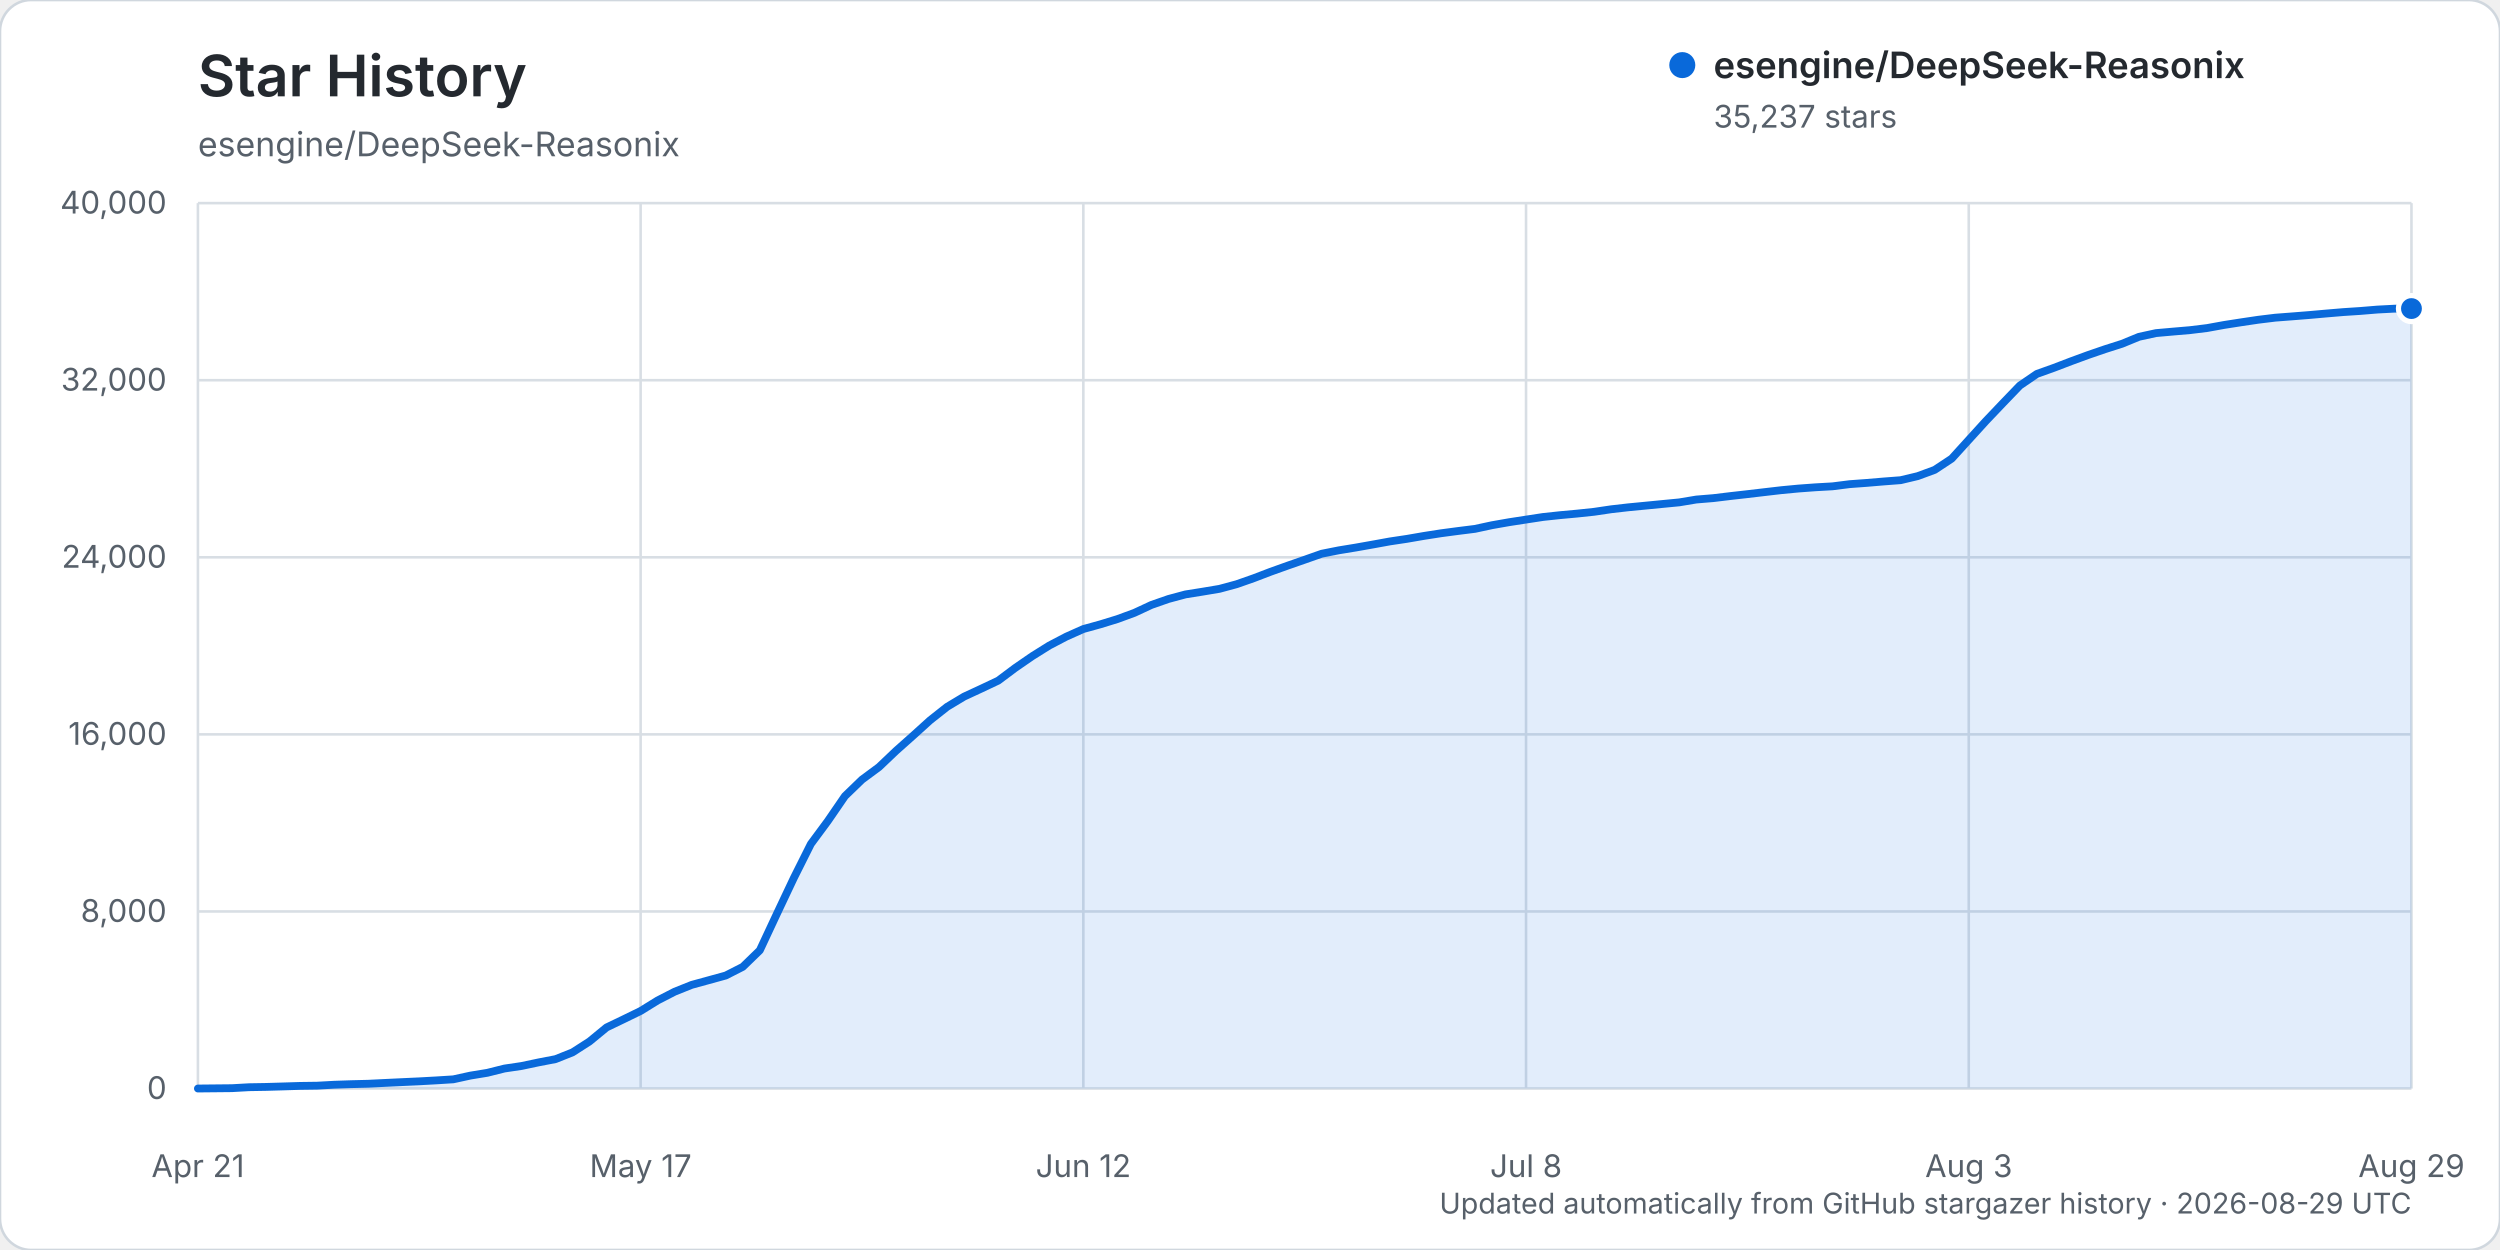
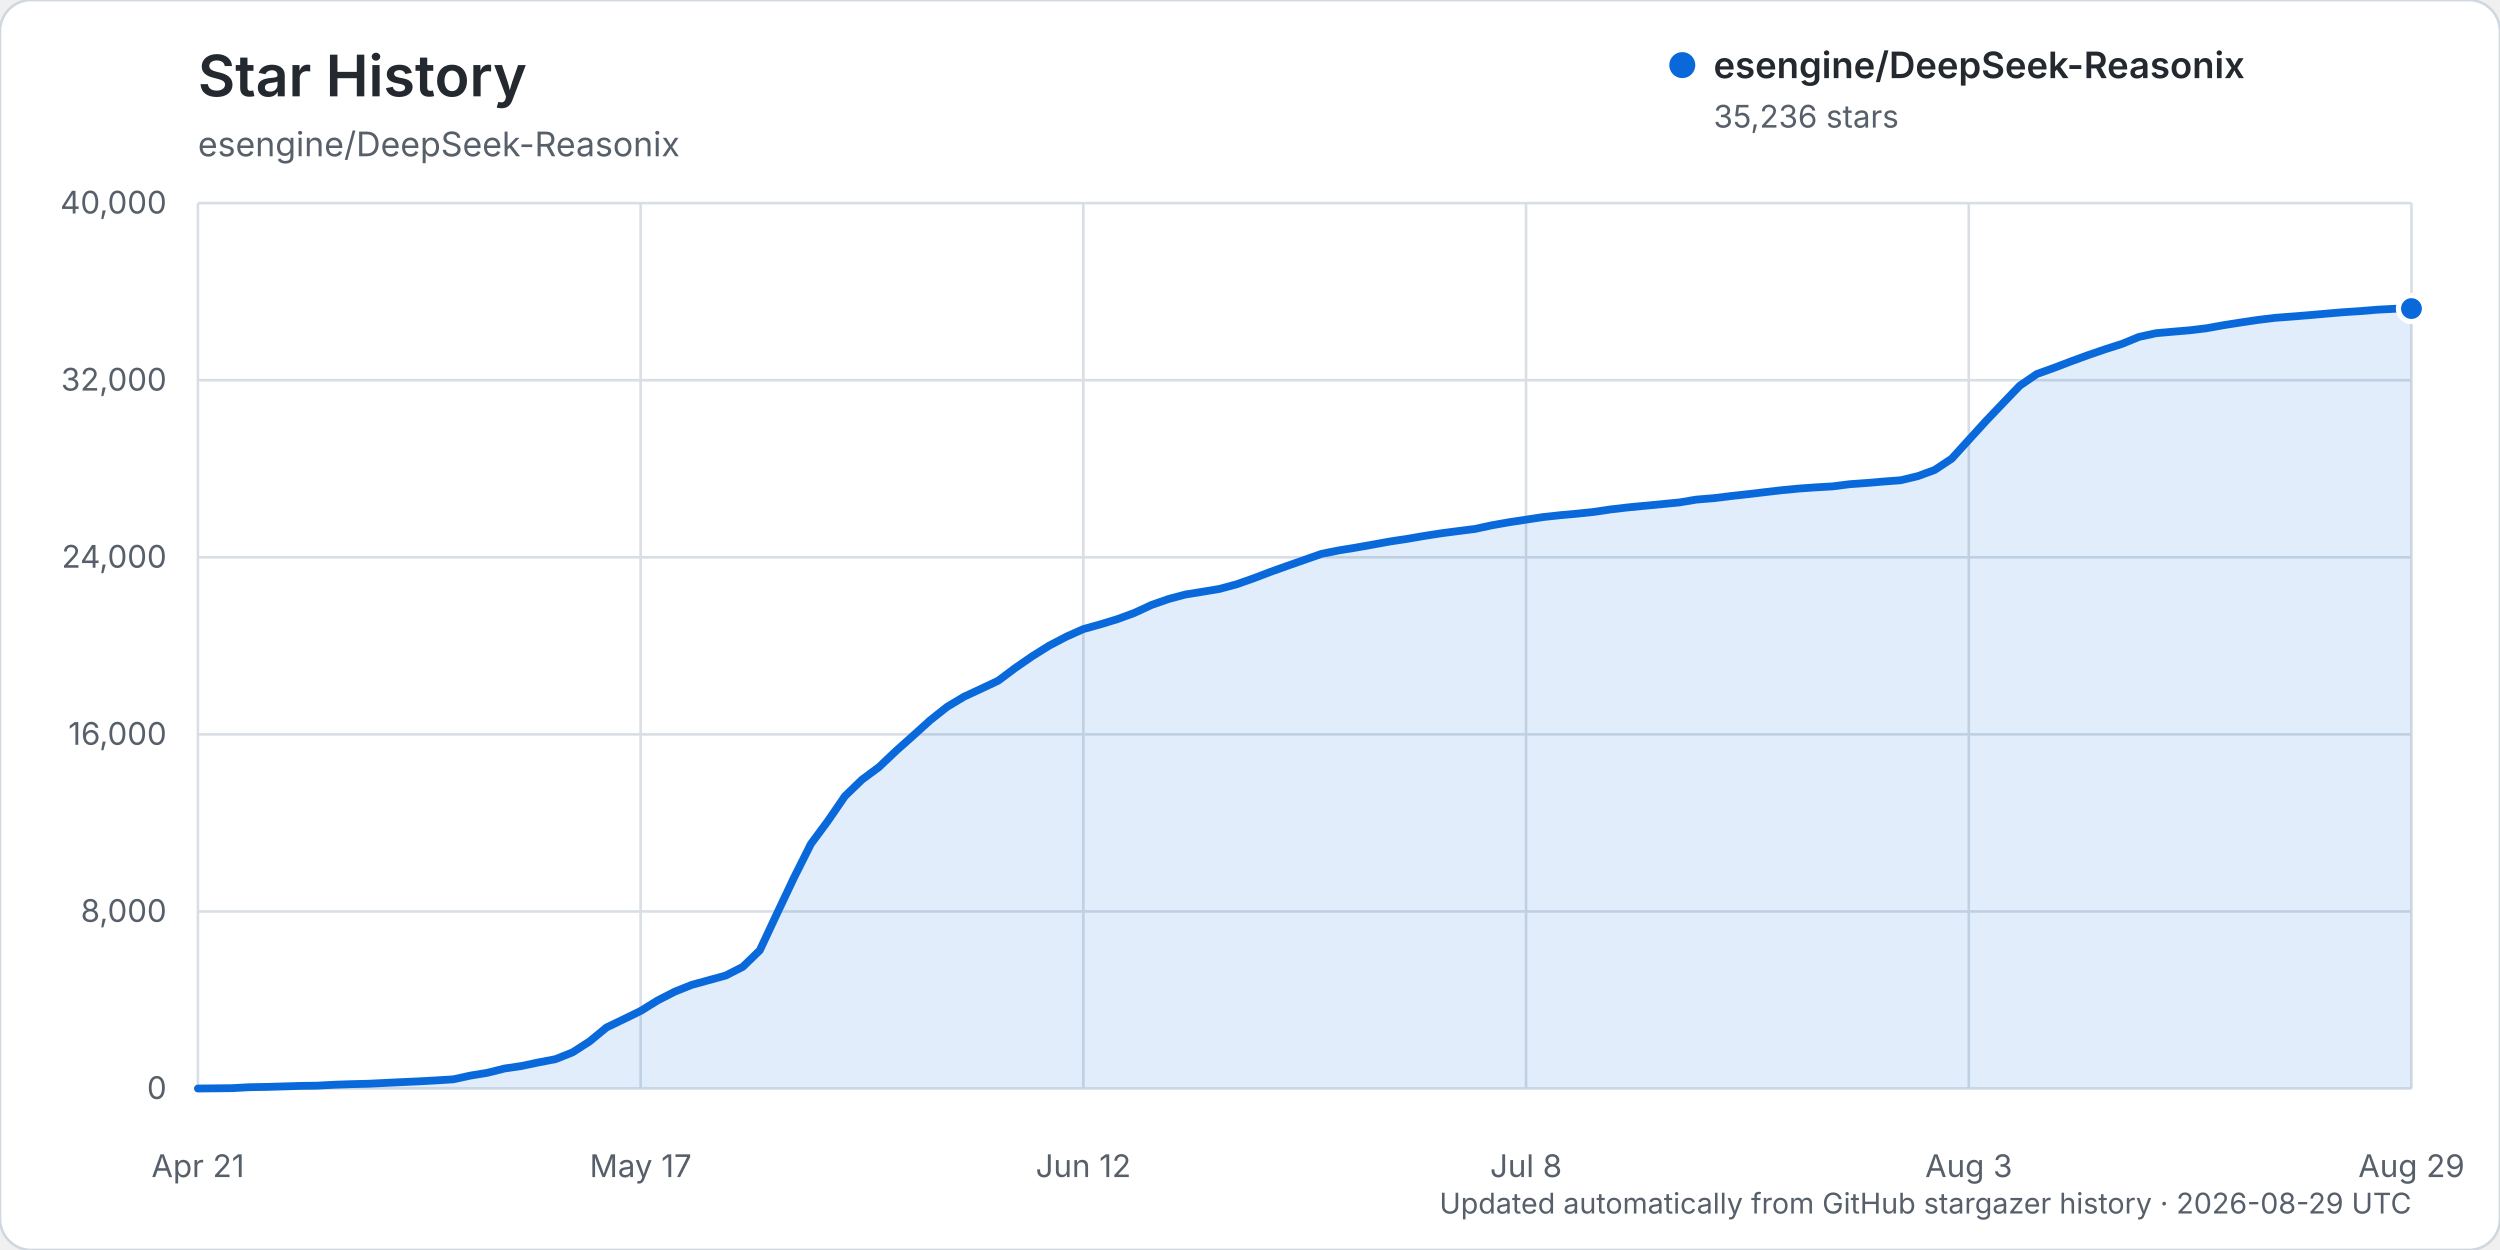
<svg xmlns="http://www.w3.org/2000/svg" width="960" height="480" viewBox="0 0 960 480" role="img" aria-labelledby="title description">
  <rect width="960" height="480" rx="12" fill="#ffffff" stroke="#d0d7de" />
  <text x="76" y="37" fill="#24292f" font-family="-apple-system, BlinkMacSystemFont, 'Segoe UI', sans-serif" font-size="22" font-weight="600">Star History</text>
  <text x="76" y="60" fill="#57606a" font-family="-apple-system, BlinkMacSystemFont, 'Segoe UI', sans-serif" font-size="13">esengine/DeepSeek-Reasonix</text>
  <g font-family="-apple-system, BlinkMacSystemFont, 'Segoe UI', sans-serif">
    <line x1="76" y1="418.00" x2="926" y2="418.00" stroke="#d8dee4" stroke-width="1" />
    <text x="64" y="422.00" text-anchor="end" fill="#57606a" font-size="12">0</text>
    <line x1="76" y1="350.00" x2="926" y2="350.00" stroke="#d8dee4" stroke-width="1" />
    <text x="64" y="354.00" text-anchor="end" fill="#57606a" font-size="12">8,000</text>
    <line x1="76" y1="282.00" x2="926" y2="282.00" stroke="#d8dee4" stroke-width="1" />
    <text x="64" y="286.00" text-anchor="end" fill="#57606a" font-size="12">16,000</text>
    <line x1="76" y1="214.00" x2="926" y2="214.00" stroke="#d8dee4" stroke-width="1" />
    <text x="64" y="218.00" text-anchor="end" fill="#57606a" font-size="12">24,000</text>
    <line x1="76" y1="146.00" x2="926" y2="146.00" stroke="#d8dee4" stroke-width="1" />
    <text x="64" y="150.00" text-anchor="end" fill="#57606a" font-size="12">32,000</text>
    <line x1="76" y1="78.00" x2="926" y2="78.00" stroke="#d8dee4" stroke-width="1" />
    <text x="64" y="82.00" text-anchor="end" fill="#57606a" font-size="12">40,000</text>
    <line x1="76.00" y1="78" x2="76.00" y2="418" stroke="#d8dee4" stroke-width="1" />
    <text x="76.00" y="452" text-anchor="middle" fill="#57606a" font-size="12">Apr 21</text>
    <line x1="246.00" y1="78" x2="246.00" y2="418" stroke="#d8dee4" stroke-width="1" />
    <text x="246.00" y="452" text-anchor="middle" fill="#57606a" font-size="12">May 17</text>
    <line x1="416.00" y1="78" x2="416.00" y2="418" stroke="#d8dee4" stroke-width="1" />
    <text x="416.00" y="452" text-anchor="middle" fill="#57606a" font-size="12">Jun 12</text>
    <line x1="586.00" y1="78" x2="586.00" y2="418" stroke="#d8dee4" stroke-width="1" />
    <text x="586.00" y="452" text-anchor="middle" fill="#57606a" font-size="12">Jul 8</text>
    <line x1="756.00" y1="78" x2="756.00" y2="418" stroke="#d8dee4" stroke-width="1" />
    <text x="756.00" y="452" text-anchor="middle" fill="#57606a" font-size="12">Aug 3</text>
    <line x1="926.00" y1="78" x2="926.00" y2="418" stroke="#d8dee4" stroke-width="1" />
    <text x="926.00" y="452" text-anchor="middle" fill="#57606a" font-size="12">Aug 29</text>
-     <path d="M76.00,417.99 L89.08,417.86 L95.62,417.49 L102.15,417.38 L108.69,417.19 L115.23,416.99 L121.77,416.90 L128.31,416.54 L134.85,416.32 L141.38,416.16 L147.92,415.84 L154.46,415.53 L161.00,415.23 L167.54,414.87 L174.08,414.46 L180.62,413.03 L187.15,411.96 L193.69,410.32 L200.23,409.35 L206.77,407.97 L213.31,406.71 L219.85,404.11 L226.38,399.92 L232.92,394.54 L239.46,391.40 L246.00,388.21 L252.54,384.17 L259.08,380.81 L265.62,378.19 L272.15,376.40 L278.69,374.60 L285.23,371.27 L291.77,364.92 L298.31,350.94 L304.85,337.11 L311.38,324.07 L317.92,315.23 L324.46,305.70 L331.00,299.38 L337.54,294.54 L344.08,288.32 L350.62,282.50 L357.15,276.59 L363.69,271.42 L370.23,267.49 L376.77,264.46 L383.31,261.37 L389.85,256.48 L396.38,251.98 L402.92,247.89 L409.46,244.47 L416.00,241.55 L422.54,239.74 L429.08,237.73 L435.62,235.33 L442.15,232.29 L448.69,230.01 L455.23,228.25 L461.77,227.21 L468.31,226.11 L474.85,224.34 L481.38,222.05 L487.92,219.55 L494.46,217.21 L501.00,214.93 L507.54,212.63 L514.08,211.33 L520.62,210.26 L527.15,209.10 L533.69,207.91 L540.23,206.93 L546.77,205.80 L553.31,204.78 L559.85,203.91 L566.38,203.09 L572.92,201.68 L579.46,200.53 L586.00,199.52 L592.54,198.52 L599.08,197.82 L605.62,197.22 L612.15,196.53 L618.69,195.56 L625.23,194.81 L631.77,194.18 L638.31,193.54 L644.85,192.91 L651.38,191.82 L657.92,191.28 L664.46,190.49 L671.00,189.75 L677.54,188.98 L684.08,188.22 L690.62,187.60 L697.15,187.12 L703.69,186.75 L710.23,185.92 L716.77,185.44 L723.31,184.89 L729.85,184.39 L736.38,182.84 L742.92,180.43 L749.46,176.11 L756.00,168.91 L762.54,161.72 L769.08,154.85 L775.62,148.05 L782.15,143.59 L788.69,141.25 L795.23,138.75 L801.77,136.35 L808.31,134.10 L814.85,132.01 L821.38,129.33 L827.92,127.91 L834.46,127.33 L841.00,126.77 L847.54,125.97 L854.08,124.78 L860.62,123.76 L867.15,122.79 L873.69,121.99 L880.23,121.49 L886.77,120.97 L893.31,120.39 L899.85,119.84 L906.38,119.41 L912.92,118.87 L919.46,118.53 L926.00,118.49 L926.00,418.00 L76.00,418.00 Z" fill="#0969da" opacity="0.12" />
-     <path d="M76.00,417.99 L89.08,417.86 L95.62,417.49 L102.15,417.38 L108.69,417.19 L115.23,416.99 L121.77,416.90 L128.31,416.54 L134.85,416.32 L141.38,416.16 L147.92,415.84 L154.46,415.53 L161.00,415.23 L167.54,414.87 L174.08,414.46 L180.62,413.03 L187.15,411.96 L193.69,410.32 L200.23,409.35 L206.77,407.97 L213.31,406.71 L219.85,404.11 L226.38,399.92 L232.92,394.54 L239.46,391.40 L246.00,388.21 L252.54,384.17 L259.08,380.81 L265.62,378.19 L272.15,376.40 L278.69,374.60 L285.23,371.27 L291.77,364.92 L298.31,350.94 L304.85,337.11 L311.38,324.07 L317.92,315.23 L324.46,305.70 L331.00,299.38 L337.54,294.54 L344.08,288.32 L350.62,282.50 L357.15,276.59 L363.69,271.42 L370.23,267.49 L376.77,264.46 L383.31,261.37 L389.85,256.48 L396.38,251.98 L402.92,247.89 L409.46,244.47 L416.00,241.55 L422.54,239.74 L429.08,237.73 L435.62,235.33 L442.15,232.29 L448.69,230.01 L455.23,228.25 L461.77,227.21 L468.31,226.11 L474.85,224.34 L481.38,222.05 L487.92,219.55 L494.46,217.21 L501.00,214.93 L507.54,212.63 L514.08,211.33 L520.62,210.26 L527.15,209.10 L533.69,207.91 L540.23,206.93 L546.77,205.80 L553.31,204.78 L559.85,203.91 L566.38,203.09 L572.92,201.68 L579.46,200.53 L586.00,199.52 L592.54,198.52 L599.08,197.82 L605.62,197.22 L612.15,196.53 L618.69,195.56 L625.23,194.81 L631.77,194.18 L638.31,193.54 L644.85,192.91 L651.38,191.82 L657.92,191.28 L664.46,190.49 L671.00,189.75 L677.54,188.98 L684.08,188.22 L690.62,187.60 L697.15,187.12 L703.69,186.75 L710.23,185.92 L716.77,185.44 L723.31,184.89 L729.85,184.39 L736.38,182.84 L742.92,180.43 L749.46,176.11 L756.00,168.91 L762.54,161.72 L769.08,154.85 L775.62,148.05 L782.15,143.59 L788.69,141.25 L795.23,138.75 L801.77,136.35 L808.31,134.10 L814.85,132.01 L821.38,129.33 L827.92,127.91 L834.46,127.33 L841.00,126.77 L847.54,125.97 L854.08,124.78 L860.62,123.76 L867.15,122.79 L873.69,121.99 L880.23,121.49 L886.77,120.97 L893.31,120.39 L899.85,119.84 L906.38,119.41 L912.92,118.87 L919.46,118.53 L926.00,118.49" fill="none" stroke="#0969da" stroke-width="3" stroke-linecap="round" stroke-linejoin="round" />
+     <path d="M76.00,417.99 L89.08,417.86 L95.62,417.49 L102.15,417.38 L108.69,417.19 L115.23,416.99 L121.77,416.90 L128.31,416.54 L134.85,416.32 L141.38,416.16 L147.92,415.84 L154.46,415.53 L161.00,415.23 L167.54,414.87 L174.08,414.46 L180.62,413.03 L187.15,411.96 L193.69,410.32 L200.23,409.35 L206.77,407.97 L213.31,406.71 L219.85,404.11 L226.38,399.92 L232.92,394.54 L239.46,391.40 L246.00,388.21 L252.54,384.17 L259.08,380.81 L265.62,378.19 L272.15,376.40 L278.69,374.60 L285.23,371.27 L291.77,364.92 L298.31,350.94 L304.85,337.11 L311.38,324.08 L317.92,315.24 L324.46,305.71 L331.00,299.39 L337.54,294.55 L344.08,288.34 L350.62,282.52 L357.15,276.61 L363.69,271.43 L370.23,267.51 L376.77,264.48 L383.31,261.39 L389.85,256.50 L396.38,252.00 L402.92,247.91 L409.46,244.49 L416.00,241.57 L422.54,239.75 L429.08,237.75 L435.62,235.35 L442.15,232.32 L448.69,230.03 L455.23,228.28 L461.77,227.23 L468.31,226.14 L474.85,224.37 L481.38,222.07 L487.92,219.58 L494.46,217.24 L501.00,214.95 L507.54,212.66 L514.08,211.36 L520.62,210.29 L527.15,209.13 L533.69,207.94 L540.23,206.95 L546.77,205.82 L553.31,204.80 L559.85,203.94 L566.38,203.12 L572.92,201.70 L579.46,200.55 L586.00,199.55 L592.54,198.55 L599.08,197.84 L605.62,197.25 L612.15,196.56 L618.69,195.59 L625.23,194.83 L631.77,194.20 L638.31,193.57 L644.85,192.94 L651.38,191.85 L657.92,191.31 L664.46,190.51 L671.00,189.78 L677.54,189.01 L684.08,188.25 L690.62,187.62 L697.15,187.15 L703.69,186.77 L710.23,185.94 L716.77,185.47 L723.31,184.91 L729.85,184.42 L736.38,182.86 L742.92,180.46 L749.46,176.13 L756.00,168.93 L762.54,161.75 L769.08,154.88 L775.62,148.08 L782.15,143.62 L788.69,141.28 L795.23,138.78 L801.77,136.39 L808.31,134.14 L814.85,132.05 L821.38,129.37 L827.92,127.95 L834.46,127.37 L841.00,126.82 L847.54,126.01 L854.08,124.83 L860.62,123.81 L867.15,122.84 L873.69,122.04 L880.23,121.55 L886.77,121.02 L893.31,120.44 L899.85,119.89 L906.38,119.46 L912.92,118.92 L919.46,118.58 L926.00,118.49 L926.00,418.00 L76.00,418.00 Z" fill="#0969da" opacity="0.12" />
+     <path d="M76.00,417.99 L89.08,417.86 L95.62,417.49 L102.15,417.38 L108.69,417.19 L115.23,416.99 L121.77,416.90 L128.31,416.54 L134.85,416.32 L141.38,416.16 L147.92,415.84 L154.46,415.53 L161.00,415.23 L167.54,414.87 L174.08,414.46 L180.62,413.03 L187.15,411.96 L193.69,410.32 L200.23,409.35 L206.77,407.97 L213.31,406.71 L219.85,404.11 L226.38,399.92 L232.92,394.54 L239.46,391.40 L246.00,388.21 L252.54,384.17 L259.08,380.81 L265.62,378.19 L272.15,376.40 L278.69,374.60 L285.23,371.27 L291.77,364.92 L298.31,350.94 L304.85,337.11 L311.38,324.08 L317.92,315.24 L324.46,305.71 L331.00,299.39 L337.54,294.55 L344.08,288.34 L350.62,282.52 L357.15,276.61 L363.69,271.43 L370.23,267.51 L376.77,264.48 L383.31,261.39 L389.85,256.50 L396.38,252.00 L402.92,247.91 L409.46,244.49 L416.00,241.57 L422.54,239.75 L429.08,237.75 L435.62,235.35 L442.15,232.32 L448.69,230.03 L455.23,228.28 L461.77,227.23 L468.31,226.14 L474.85,224.37 L481.38,222.07 L487.92,219.58 L494.46,217.24 L501.00,214.95 L507.54,212.66 L514.08,211.36 L520.62,210.29 L527.15,209.13 L533.69,207.94 L540.23,206.95 L546.77,205.82 L553.31,204.80 L559.85,203.94 L566.38,203.12 L572.92,201.70 L579.46,200.55 L586.00,199.55 L592.54,198.55 L599.08,197.84 L605.62,197.25 L612.15,196.56 L618.69,195.59 L625.23,194.83 L631.77,194.20 L638.31,193.57 L644.85,192.94 L651.38,191.85 L657.92,191.31 L664.46,190.51 L671.00,189.78 L677.54,189.01 L684.08,188.25 L690.62,187.62 L697.15,187.15 L703.69,186.77 L710.23,185.94 L716.77,185.47 L723.31,184.91 L729.85,184.42 L736.38,182.86 L742.92,180.46 L749.46,176.13 L756.00,168.93 L762.54,161.75 L769.08,154.88 L775.62,148.08 L782.15,143.62 L788.69,141.28 L795.23,138.78 L801.77,136.39 L808.31,134.14 L814.85,132.05 L821.38,129.37 L827.92,127.95 L834.46,127.37 L841.00,126.82 L847.54,126.01 L854.08,124.83 L860.62,123.81 L867.15,122.84 L873.69,122.04 L880.23,121.55 L886.77,121.02 L893.31,120.44 L899.85,119.89 L906.38,119.46 L912.92,118.92 L919.46,118.58 L926.00,118.49" fill="none" stroke="#0969da" stroke-width="3" stroke-linecap="round" stroke-linejoin="round" />
    <circle cx="926.00" cy="118.49" r="5" fill="#0969da" stroke="#ffffff" stroke-width="2" />
    <g transform="translate(646, 25)">
      <circle cx="0" cy="0" r="5" fill="#0969da" />
      <text x="12" y="5" fill="#24292f" font-size="14" font-weight="600">esengine/DeepSeek-Reasonix</text>
-       <text x="12" y="24" fill="#57606a" font-size="12">35,237 stars</text>
+       <text x="12" y="24" fill="#57606a" font-size="12">35,236 stars</text>
    </g>
    <text x="926" y="466" text-anchor="end" fill="#57606a" font-size="11">Updated automatically from GitHub stargazer history · 2026-08-29 UTC</text>
  </g>
</svg>
